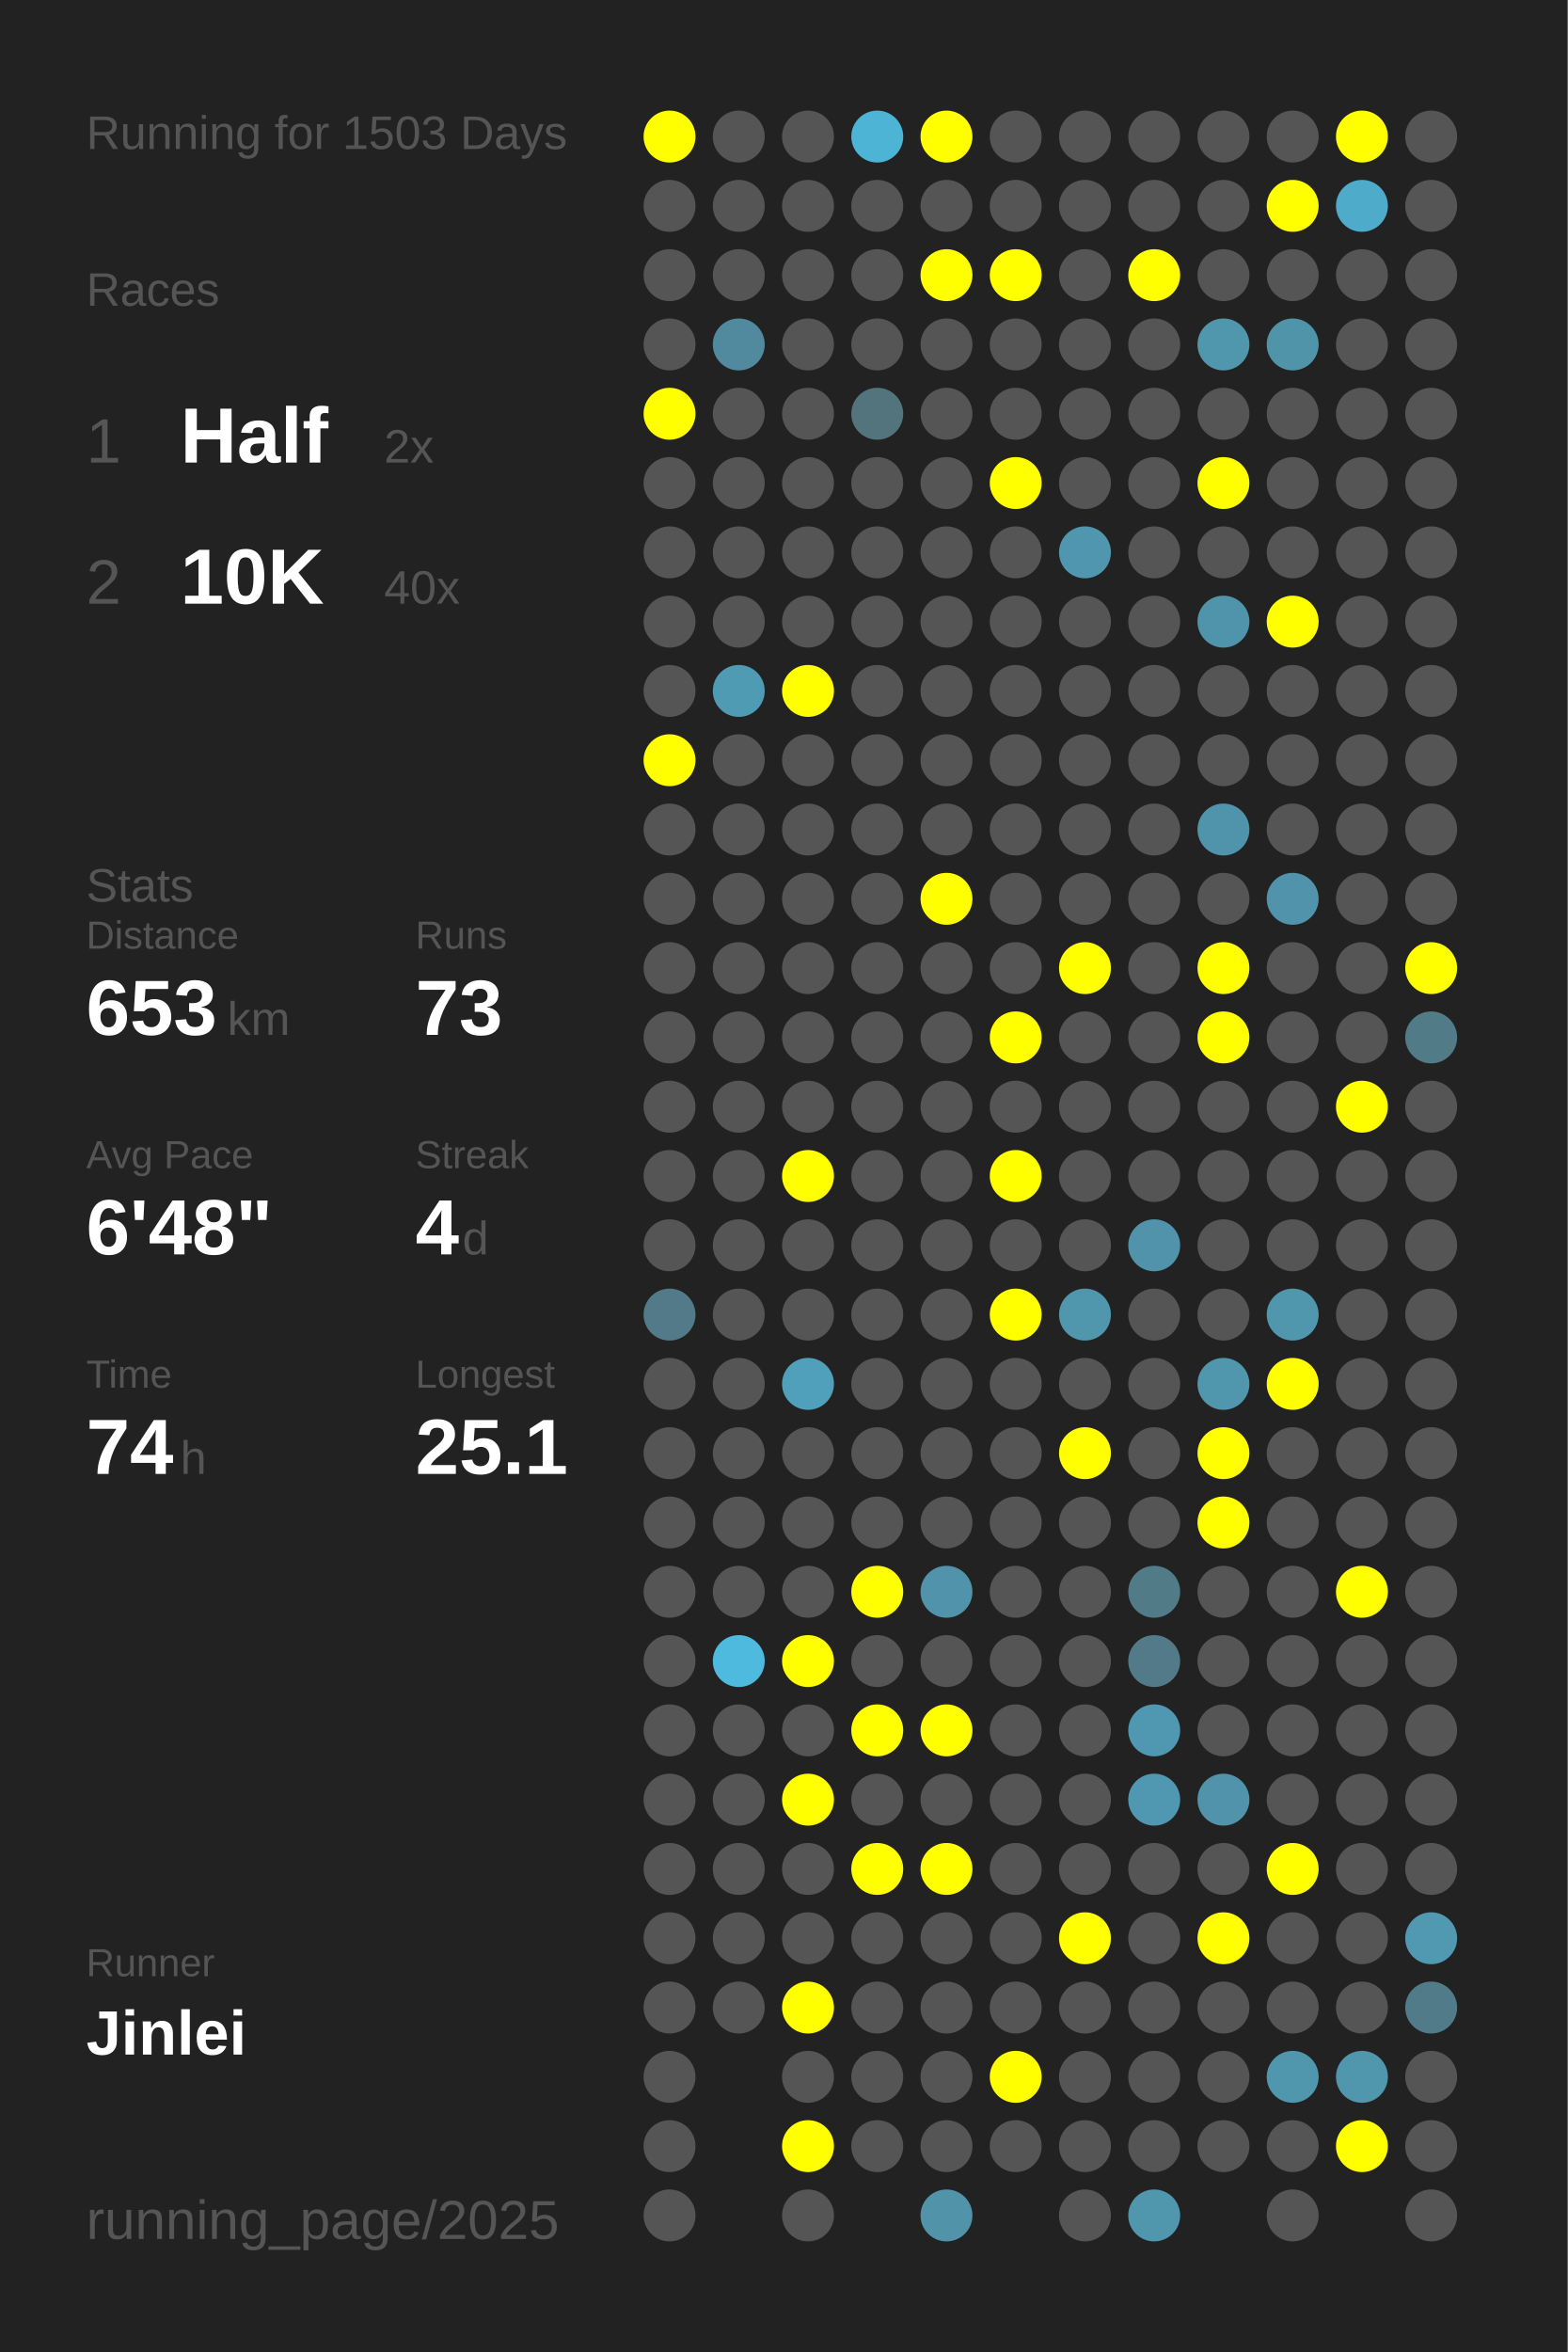
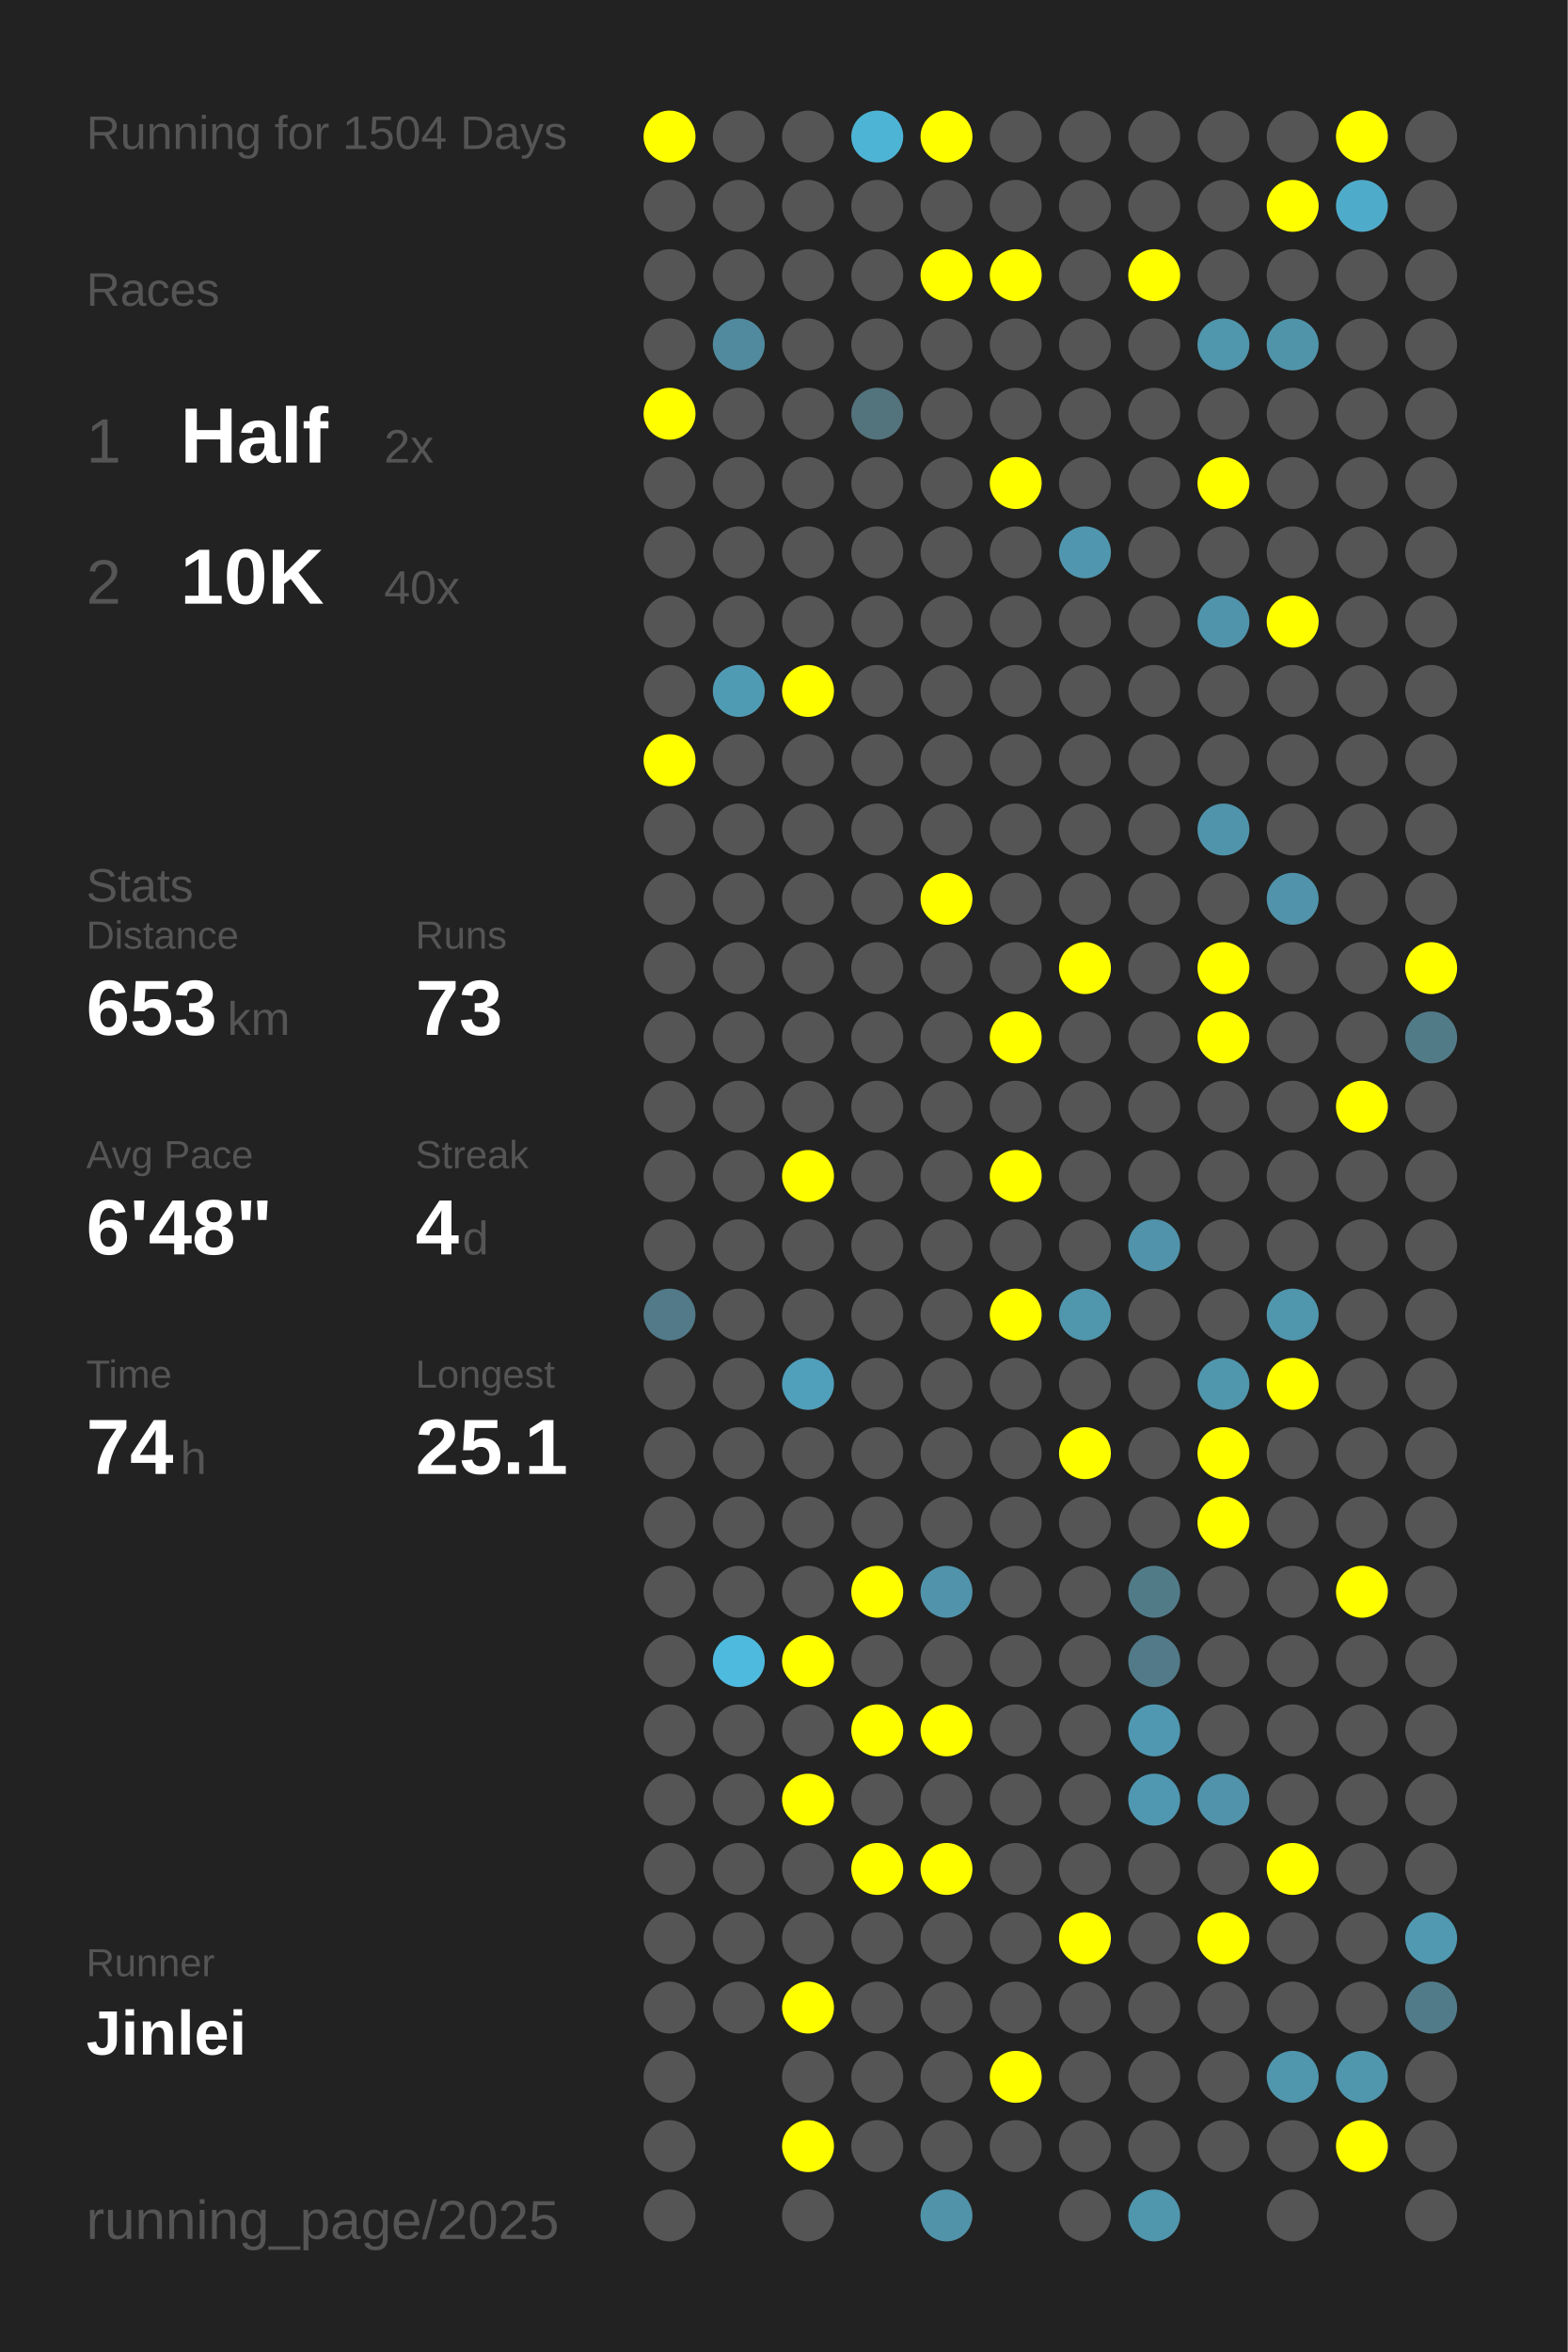
<svg xmlns="http://www.w3.org/2000/svg" baseProfile="full" height="300mm" version="1.1" viewBox="0,0,200,300" width="200mm">
  <defs />
  <rect fill="#222222" height="300" width="200" x="0" y="0" />
-   <text fill="#555555" style="font-size:6px; font-family:Arial;" x="11" y="19">Running for 1503 Days</text>
+   <text fill="#555555" style="font-size:6px; font-family:Arial;" x="11" y="19">Running for 1504 Days</text>
  <text fill="#555555" style="font-size:6px; font-family:Arial;" x="11" y="39">Races</text>
  <text fill="#555555" style="font-size:8px; font-family:Arial;" x="11" y="59">1</text>
  <text fill="#FFFFFF" style="font-size:10px; font-family:Arial; font-weight:bold;" x="23" y="59">Half</text>
  <text fill="#555555" style="font-size:6px; font-family:Arial;" x="49" y="59">2x</text>
  <text fill="#555555" style="font-size:8px; font-family:Arial;" x="11" y="77">2</text>
  <text fill="#FFFFFF" style="font-size:10px; font-family:Arial; font-weight:bold;" x="23" y="77">10K</text>
  <text fill="#555555" style="font-size:6px; font-family:Arial;" x="49" y="77">40x</text>
  <text fill="#555555" style="font-size:6px; font-family:Arial;" x="11" y="115">Stats</text>
  <text fill="#555555" style="font-size:5px; font-family:Arial;" x="11" y="121">Distance</text>
  <text fill="#FFFFFF" style="font-size:10px; font-family:Arial; font-weight:bold;" x="11" y="132">653</text>
  <text fill="#555555" style="font-size:6px; font-family:Arial;" x="29" y="132">km</text>
  <text fill="#555555" style="font-size:5px; font-family:Arial;" x="53" y="121">Runs</text>
  <text fill="#FFFFFF" style="font-size:10px; font-family:Arial; font-weight:bold;" x="53" y="132">73</text>
  <text fill="#555555" style="font-size:5px; font-family:Arial;" x="11" y="149">Avg Pace</text>
  <text fill="#FFFFFF" style="font-size:10px; font-family:Arial; font-weight:bold;" x="11" y="160">6'48"</text>
  <text fill="#555555" style="font-size:5px; font-family:Arial;" x="53" y="149">Streak</text>
  <text fill="#FFFFFF" style="font-size:10px; font-family:Arial; font-weight:bold;" x="53" y="160">4</text>
  <text fill="#555555" style="font-size:6px; font-family:Arial;" x="59" y="160">d</text>
  <text fill="#555555" style="font-size:5px; font-family:Arial;" x="11" y="177">Time</text>
  <text fill="#FFFFFF" style="font-size:10px; font-family:Arial; font-weight:bold;" x="11" y="188">74</text>
  <text fill="#555555" style="font-size:6px; font-family:Arial;" x="23" y="188">h</text>
  <text fill="#555555" style="font-size:5px; font-family:Arial;" x="53" y="177">Longest</text>
  <text fill="#FFFFFF" style="font-size:10px; font-family:Arial; font-weight:bold;" x="53" y="188">25.1</text>
  <text fill="#555555" style="font-size:5px; font-family:Arial;" x="11" y="252.065">Runner</text>
  <text fill="#FFFFFF" style="font-size:8px; font-family:Arial; font-weight:bold;" x="11" y="262.065">Jinlei</text>
  <text fill="#555555" style="font-size:7px; font-family:Arial;" x="11" y="285.581">running_page/2025</text>
  <circle cx="85.417" cy="17.419" fill="#FFFF00" r="3.312" />
  <circle cx="85.417" cy="26.258" fill="#555555" r="3.312" />
  <circle cx="85.417" cy="35.097" fill="#555555" r="3.312" />
  <circle cx="85.417" cy="43.935" fill="#555555" r="3.312" />
  <circle cx="85.417" cy="52.774" fill="#FFFF00" r="3.312" />
  <circle cx="85.417" cy="61.613" fill="#555555" r="3.312" />
  <circle cx="85.417" cy="70.452" fill="#555555" r="3.312" />
  <circle cx="85.417" cy="79.29" fill="#555555" r="3.312" />
  <circle cx="85.417" cy="88.129" fill="#555555" r="3.312" />
  <circle cx="85.417" cy="96.968" fill="#FFFF00" r="3.312" />
  <circle cx="85.417" cy="105.806" fill="#555555" r="3.312" />
  <circle cx="85.417" cy="114.645" fill="#555555" r="3.312" />
  <circle cx="85.417" cy="123.484" fill="#555555" r="3.312" />
  <circle cx="85.417" cy="132.323" fill="#555555" r="3.312" />
  <circle cx="85.417" cy="141.161" fill="#555555" r="3.312" />
  <circle cx="85.417" cy="150" fill="#555555" r="3.312" />
  <circle cx="85.417" cy="158.839" fill="#555555" r="3.312" />
  <circle cx="85.417" cy="167.677" fill="#527a88" r="3.312" />
  <circle cx="85.417" cy="176.516" fill="#555555" r="3.312" />
  <circle cx="85.417" cy="185.355" fill="#555555" r="3.312" />
  <circle cx="85.417" cy="194.194" fill="#555555" r="3.312" />
  <circle cx="85.417" cy="203.032" fill="#555555" r="3.312" />
  <circle cx="85.417" cy="211.871" fill="#555555" r="3.312" />
  <circle cx="85.417" cy="220.71" fill="#555555" r="3.312" />
  <circle cx="85.417" cy="229.548" fill="#555555" r="3.312" />
  <circle cx="85.417" cy="238.387" fill="#555555" r="3.312" />
  <circle cx="85.417" cy="247.226" fill="#555555" r="3.312" />
  <circle cx="85.417" cy="256.065" fill="#555555" r="3.312" />
  <circle cx="85.417" cy="264.903" fill="#555555" r="3.312" />
  <circle cx="85.417" cy="273.742" fill="#555555" r="3.312" />
  <circle cx="85.417" cy="282.581" fill="#555555" r="3.312" />
  <circle cx="94.25" cy="17.419" fill="#555555" r="3.312" />
  <circle cx="94.25" cy="26.258" fill="#555555" r="3.312" />
  <circle cx="94.25" cy="35.097" fill="#555555" r="3.312" />
  <circle cx="94.25" cy="43.935" fill="#518a9e" r="3.312" />
  <circle cx="94.25" cy="52.774" fill="#555555" r="3.312" />
  <circle cx="94.25" cy="61.613" fill="#555555" r="3.312" />
  <circle cx="94.25" cy="70.452" fill="#555555" r="3.312" />
  <circle cx="94.25" cy="79.29" fill="#555555" r="3.312" />
  <circle cx="94.25" cy="88.129" fill="#509bb4" r="3.312" />
  <circle cx="94.25" cy="96.968" fill="#555555" r="3.312" />
  <circle cx="94.25" cy="105.806" fill="#555555" r="3.312" />
  <circle cx="94.25" cy="114.645" fill="#555555" r="3.312" />
  <circle cx="94.25" cy="123.484" fill="#555555" r="3.312" />
  <circle cx="94.25" cy="132.323" fill="#555555" r="3.312" />
  <circle cx="94.25" cy="141.161" fill="#555555" r="3.312" />
  <circle cx="94.25" cy="150" fill="#555555" r="3.312" />
  <circle cx="94.25" cy="158.839" fill="#555555" r="3.312" />
  <circle cx="94.25" cy="167.677" fill="#555555" r="3.312" />
  <circle cx="94.25" cy="176.516" fill="#555555" r="3.312" />
  <circle cx="94.25" cy="185.355" fill="#555555" r="3.312" />
  <circle cx="94.25" cy="194.194" fill="#555555" r="3.312" />
  <circle cx="94.25" cy="203.032" fill="#555555" r="3.312" />
  <circle cx="94.25" cy="211.871" fill="#4ebade" r="3.312" />
  <circle cx="94.25" cy="220.71" fill="#555555" r="3.312" />
  <circle cx="94.25" cy="229.548" fill="#555555" r="3.312" />
  <circle cx="94.25" cy="238.387" fill="#555555" r="3.312" />
  <circle cx="94.25" cy="247.226" fill="#555555" r="3.312" />
  <circle cx="94.25" cy="256.065" fill="#555555" r="3.312" />
  <circle cx="103.083" cy="17.419" fill="#555555" r="3.312" />
  <circle cx="103.083" cy="26.258" fill="#555555" r="3.312" />
  <circle cx="103.083" cy="35.097" fill="#555555" r="3.312" />
  <circle cx="103.083" cy="43.935" fill="#555555" r="3.312" />
  <circle cx="103.083" cy="52.774" fill="#555555" r="3.312" />
  <circle cx="103.083" cy="61.613" fill="#555555" r="3.312" />
  <circle cx="103.083" cy="70.452" fill="#555555" r="3.312" />
  <circle cx="103.083" cy="79.29" fill="#555555" r="3.312" />
  <circle cx="103.083" cy="88.129" fill="#FFFF00" r="3.312" />
  <circle cx="103.083" cy="96.968" fill="#555555" r="3.312" />
  <circle cx="103.083" cy="105.806" fill="#555555" r="3.312" />
  <circle cx="103.083" cy="114.645" fill="#555555" r="3.312" />
  <circle cx="103.083" cy="123.484" fill="#555555" r="3.312" />
  <circle cx="103.083" cy="132.323" fill="#555555" r="3.312" />
  <circle cx="103.083" cy="141.161" fill="#555555" r="3.312" />
  <circle cx="103.083" cy="150" fill="#FFFF00" r="3.312" />
  <circle cx="103.083" cy="158.839" fill="#555555" r="3.312" />
  <circle cx="103.083" cy="167.677" fill="#555555" r="3.312" />
  <circle cx="103.083" cy="176.516" fill="#50a0bc" r="3.312" />
  <circle cx="103.083" cy="185.355" fill="#555555" r="3.312" />
  <circle cx="103.083" cy="194.194" fill="#555555" r="3.312" />
  <circle cx="103.083" cy="203.032" fill="#555555" r="3.312" />
  <circle cx="103.083" cy="211.871" fill="#FFFF00" r="3.312" />
  <circle cx="103.083" cy="220.71" fill="#555555" r="3.312" />
  <circle cx="103.083" cy="229.548" fill="#FFFF00" r="3.312" />
  <circle cx="103.083" cy="238.387" fill="#555555" r="3.312" />
  <circle cx="103.083" cy="247.226" fill="#555555" r="3.312" />
  <circle cx="103.083" cy="256.065" fill="#FFFF00" r="3.312" />
  <circle cx="103.083" cy="264.903" fill="#555555" r="3.312" />
  <circle cx="103.083" cy="273.742" fill="#FFFF00" r="3.312" />
  <circle cx="103.083" cy="282.581" fill="#555555" r="3.312" />
  <circle cx="111.917" cy="17.419" fill="#4eb4d6" r="3.312" />
  <circle cx="111.917" cy="26.258" fill="#555555" r="3.312" />
  <circle cx="111.917" cy="35.097" fill="#555555" r="3.312" />
  <circle cx="111.917" cy="43.935" fill="#555555" r="3.312" />
  <circle cx="111.917" cy="52.774" fill="#53737d" r="3.312" />
  <circle cx="111.917" cy="61.613" fill="#555555" r="3.312" />
  <circle cx="111.917" cy="70.452" fill="#555555" r="3.312" />
  <circle cx="111.917" cy="79.29" fill="#555555" r="3.312" />
  <circle cx="111.917" cy="88.129" fill="#555555" r="3.312" />
  <circle cx="111.917" cy="96.968" fill="#555555" r="3.312" />
  <circle cx="111.917" cy="105.806" fill="#555555" r="3.312" />
  <circle cx="111.917" cy="114.645" fill="#555555" r="3.312" />
  <circle cx="111.917" cy="123.484" fill="#555555" r="3.312" />
  <circle cx="111.917" cy="132.323" fill="#555555" r="3.312" />
  <circle cx="111.917" cy="141.161" fill="#555555" r="3.312" />
  <circle cx="111.917" cy="150" fill="#555555" r="3.312" />
  <circle cx="111.917" cy="158.839" fill="#555555" r="3.312" />
  <circle cx="111.917" cy="167.677" fill="#555555" r="3.312" />
  <circle cx="111.917" cy="176.516" fill="#555555" r="3.312" />
  <circle cx="111.917" cy="185.355" fill="#555555" r="3.312" />
  <circle cx="111.917" cy="194.194" fill="#555555" r="3.312" />
  <circle cx="111.917" cy="203.032" fill="#FFFF00" r="3.312" />
  <circle cx="111.917" cy="211.871" fill="#555555" r="3.312" />
  <circle cx="111.917" cy="220.71" fill="#FFFF00" r="3.312" />
  <circle cx="111.917" cy="229.548" fill="#555555" r="3.312" />
  <circle cx="111.917" cy="238.387" fill="#FFFF00" r="3.312" />
  <circle cx="111.917" cy="247.226" fill="#555555" r="3.312" />
  <circle cx="111.917" cy="256.065" fill="#555555" r="3.312" />
  <circle cx="111.917" cy="264.903" fill="#555555" r="3.312" />
  <circle cx="111.917" cy="273.742" fill="#555555" r="3.312" />
  <circle cx="120.75" cy="17.419" fill="#FFFF00" r="3.312" />
  <circle cx="120.75" cy="26.258" fill="#555555" r="3.312" />
  <circle cx="120.75" cy="35.097" fill="#FFFF00" r="3.312" />
  <circle cx="120.75" cy="43.935" fill="#555555" r="3.312" />
  <circle cx="120.75" cy="52.774" fill="#555555" r="3.312" />
  <circle cx="120.75" cy="61.613" fill="#555555" r="3.312" />
  <circle cx="120.75" cy="70.452" fill="#555555" r="3.312" />
  <circle cx="120.75" cy="79.29" fill="#555555" r="3.312" />
  <circle cx="120.75" cy="88.129" fill="#555555" r="3.312" />
  <circle cx="120.75" cy="96.968" fill="#555555" r="3.312" />
  <circle cx="120.75" cy="105.806" fill="#555555" r="3.312" />
  <circle cx="120.75" cy="114.645" fill="#FFFF00" r="3.312" />
  <circle cx="120.75" cy="123.484" fill="#555555" r="3.312" />
  <circle cx="120.75" cy="132.323" fill="#555555" r="3.312" />
  <circle cx="120.75" cy="141.161" fill="#555555" r="3.312" />
  <circle cx="120.75" cy="150" fill="#555555" r="3.312" />
  <circle cx="120.75" cy="158.839" fill="#555555" r="3.312" />
  <circle cx="120.75" cy="167.677" fill="#555555" r="3.312" />
  <circle cx="120.75" cy="176.516" fill="#555555" r="3.312" />
  <circle cx="120.75" cy="185.355" fill="#555555" r="3.312" />
  <circle cx="120.75" cy="194.194" fill="#555555" r="3.312" />
  <circle cx="120.75" cy="203.032" fill="#5093aa" r="3.312" />
  <circle cx="120.75" cy="211.871" fill="#555555" r="3.312" />
  <circle cx="120.75" cy="220.71" fill="#FFFF00" r="3.312" />
  <circle cx="120.75" cy="229.548" fill="#555555" r="3.312" />
  <circle cx="120.75" cy="238.387" fill="#FFFF00" r="3.312" />
  <circle cx="120.75" cy="247.226" fill="#555555" r="3.312" />
  <circle cx="120.75" cy="256.065" fill="#555555" r="3.312" />
  <circle cx="120.75" cy="264.903" fill="#555555" r="3.312" />
  <circle cx="120.75" cy="273.742" fill="#555555" r="3.312" />
  <circle cx="120.75" cy="282.581" fill="#5193a9" r="3.312" />
  <circle cx="129.583" cy="17.419" fill="#555555" r="3.312" />
  <circle cx="129.583" cy="26.258" fill="#555555" r="3.312" />
  <circle cx="129.583" cy="35.097" fill="#FFFF00" r="3.312" />
  <circle cx="129.583" cy="43.935" fill="#555555" r="3.312" />
  <circle cx="129.583" cy="52.774" fill="#555555" r="3.312" />
  <circle cx="129.583" cy="61.613" fill="#FFFF00" r="3.312" />
  <circle cx="129.583" cy="70.452" fill="#555555" r="3.312" />
  <circle cx="129.583" cy="79.29" fill="#555555" r="3.312" />
  <circle cx="129.583" cy="88.129" fill="#555555" r="3.312" />
  <circle cx="129.583" cy="96.968" fill="#555555" r="3.312" />
  <circle cx="129.583" cy="105.806" fill="#555555" r="3.312" />
  <circle cx="129.583" cy="114.645" fill="#555555" r="3.312" />
  <circle cx="129.583" cy="123.484" fill="#555555" r="3.312" />
  <circle cx="129.583" cy="132.323" fill="#FFFF00" r="3.312" />
  <circle cx="129.583" cy="141.161" fill="#555555" r="3.312" />
  <circle cx="129.583" cy="150" fill="#FFFF00" r="3.312" />
  <circle cx="129.583" cy="158.839" fill="#555555" r="3.312" />
  <circle cx="129.583" cy="167.677" fill="#FFFF00" r="3.312" />
  <circle cx="129.583" cy="176.516" fill="#555555" r="3.312" />
  <circle cx="129.583" cy="185.355" fill="#555555" r="3.312" />
  <circle cx="129.583" cy="194.194" fill="#555555" r="3.312" />
  <circle cx="129.583" cy="203.032" fill="#555555" r="3.312" />
  <circle cx="129.583" cy="211.871" fill="#555555" r="3.312" />
  <circle cx="129.583" cy="220.71" fill="#555555" r="3.312" />
  <circle cx="129.583" cy="229.548" fill="#555555" r="3.312" />
  <circle cx="129.583" cy="238.387" fill="#555555" r="3.312" />
  <circle cx="129.583" cy="247.226" fill="#555555" r="3.312" />
  <circle cx="129.583" cy="256.065" fill="#555555" r="3.312" />
  <circle cx="129.583" cy="264.903" fill="#FFFF00" r="3.312" />
  <circle cx="129.583" cy="273.742" fill="#555555" r="3.312" />
  <circle cx="138.417" cy="17.419" fill="#555555" r="3.312" />
  <circle cx="138.417" cy="26.258" fill="#555555" r="3.312" />
  <circle cx="138.417" cy="35.097" fill="#555555" r="3.312" />
  <circle cx="138.417" cy="43.935" fill="#555555" r="3.312" />
  <circle cx="138.417" cy="52.774" fill="#555555" r="3.312" />
  <circle cx="138.417" cy="61.613" fill="#555555" r="3.312" />
  <circle cx="138.417" cy="70.452" fill="#5096ae" r="3.312" />
  <circle cx="138.417" cy="79.29" fill="#555555" r="3.312" />
  <circle cx="138.417" cy="88.129" fill="#555555" r="3.312" />
  <circle cx="138.417" cy="96.968" fill="#555555" r="3.312" />
  <circle cx="138.417" cy="105.806" fill="#555555" r="3.312" />
  <circle cx="138.417" cy="114.645" fill="#555555" r="3.312" />
  <circle cx="138.417" cy="123.484" fill="#FFFF00" r="3.312" />
  <circle cx="138.417" cy="132.323" fill="#555555" r="3.312" />
  <circle cx="138.417" cy="141.161" fill="#555555" r="3.312" />
  <circle cx="138.417" cy="150" fill="#555555" r="3.312" />
  <circle cx="138.417" cy="158.839" fill="#555555" r="3.312" />
  <circle cx="138.417" cy="167.677" fill="#5096ad" r="3.312" />
  <circle cx="138.417" cy="176.516" fill="#555555" r="3.312" />
  <circle cx="138.417" cy="185.355" fill="#FFFF00" r="3.312" />
  <circle cx="138.417" cy="194.194" fill="#555555" r="3.312" />
  <circle cx="138.417" cy="203.032" fill="#555555" r="3.312" />
  <circle cx="138.417" cy="211.871" fill="#555555" r="3.312" />
  <circle cx="138.417" cy="220.71" fill="#555555" r="3.312" />
  <circle cx="138.417" cy="229.548" fill="#555555" r="3.312" />
  <circle cx="138.417" cy="238.387" fill="#555555" r="3.312" />
  <circle cx="138.417" cy="247.226" fill="#FFFF00" r="3.312" />
  <circle cx="138.417" cy="256.065" fill="#555555" r="3.312" />
  <circle cx="138.417" cy="264.903" fill="#555555" r="3.312" />
  <circle cx="138.417" cy="273.742" fill="#555555" r="3.312" />
  <circle cx="138.417" cy="282.581" fill="#555555" r="3.312" />
  <circle cx="147.25" cy="17.419" fill="#555555" r="3.312" />
  <circle cx="147.25" cy="26.258" fill="#555555" r="3.312" />
  <circle cx="147.25" cy="35.097" fill="#FFFF00" r="3.312" />
  <circle cx="147.25" cy="43.935" fill="#555555" r="3.312" />
  <circle cx="147.25" cy="52.774" fill="#555555" r="3.312" />
  <circle cx="147.25" cy="61.613" fill="#555555" r="3.312" />
  <circle cx="147.25" cy="70.452" fill="#555555" r="3.312" />
  <circle cx="147.25" cy="79.29" fill="#555555" r="3.312" />
  <circle cx="147.25" cy="88.129" fill="#555555" r="3.312" />
  <circle cx="147.25" cy="96.968" fill="#555555" r="3.312" />
  <circle cx="147.25" cy="105.806" fill="#555555" r="3.312" />
  <circle cx="147.25" cy="114.645" fill="#555555" r="3.312" />
  <circle cx="147.25" cy="123.484" fill="#555555" r="3.312" />
  <circle cx="147.25" cy="132.323" fill="#555555" r="3.312" />
  <circle cx="147.25" cy="141.161" fill="#555555" r="3.312" />
  <circle cx="147.25" cy="150" fill="#555555" r="3.312" />
  <circle cx="147.25" cy="158.839" fill="#5093aa" r="3.312" />
  <circle cx="147.25" cy="167.677" fill="#555555" r="3.312" />
  <circle cx="147.25" cy="176.516" fill="#555555" r="3.312" />
  <circle cx="147.25" cy="185.355" fill="#555555" r="3.312" />
  <circle cx="147.25" cy="194.194" fill="#555555" r="3.312" />
  <circle cx="147.25" cy="203.032" fill="#527b88" r="3.312" />
  <circle cx="147.25" cy="211.871" fill="#527a88" r="3.312" />
  <circle cx="147.25" cy="220.71" fill="#5098b1" r="3.312" />
  <circle cx="147.25" cy="229.548" fill="#5098b1" r="3.312" />
  <circle cx="147.25" cy="238.387" fill="#555555" r="3.312" />
  <circle cx="147.25" cy="247.226" fill="#555555" r="3.312" />
  <circle cx="147.25" cy="256.065" fill="#555555" r="3.312" />
  <circle cx="147.25" cy="264.903" fill="#555555" r="3.312" />
  <circle cx="147.25" cy="273.742" fill="#555555" r="3.312" />
  <circle cx="147.25" cy="282.581" fill="#5096ad" r="3.312" />
  <circle cx="156.083" cy="17.419" fill="#555555" r="3.312" />
  <circle cx="156.083" cy="26.258" fill="#555555" r="3.312" />
  <circle cx="156.083" cy="35.097" fill="#555555" r="3.312" />
  <circle cx="156.083" cy="43.935" fill="#5096ad" r="3.312" />
  <circle cx="156.083" cy="52.774" fill="#555555" r="3.312" />
  <circle cx="156.083" cy="61.613" fill="#FFFF00" r="3.312" />
  <circle cx="156.083" cy="70.452" fill="#555555" r="3.312" />
  <circle cx="156.083" cy="79.29" fill="#5094ab" r="3.312" />
  <circle cx="156.083" cy="88.129" fill="#555555" r="3.312" />
  <circle cx="156.083" cy="96.968" fill="#555555" r="3.312" />
  <circle cx="156.083" cy="105.806" fill="#5094ab" r="3.312" />
  <circle cx="156.083" cy="114.645" fill="#555555" r="3.312" />
  <circle cx="156.083" cy="123.484" fill="#FFFF00" r="3.312" />
  <circle cx="156.083" cy="132.323" fill="#FFFF00" r="3.312" />
  <circle cx="156.083" cy="141.161" fill="#555555" r="3.312" />
  <circle cx="156.083" cy="150" fill="#555555" r="3.312" />
  <circle cx="156.083" cy="158.839" fill="#555555" r="3.312" />
  <circle cx="156.083" cy="167.677" fill="#555555" r="3.312" />
  <circle cx="156.083" cy="176.516" fill="#5096ad" r="3.312" />
  <circle cx="156.083" cy="185.355" fill="#FFFF00" r="3.312" />
  <circle cx="156.083" cy="194.194" fill="#FFFF00" r="3.312" />
  <circle cx="156.083" cy="203.032" fill="#555555" r="3.312" />
  <circle cx="156.083" cy="211.871" fill="#555555" r="3.312" />
  <circle cx="156.083" cy="220.71" fill="#555555" r="3.312" />
  <circle cx="156.083" cy="229.548" fill="#5093aa" r="3.312" />
  <circle cx="156.083" cy="238.387" fill="#555555" r="3.312" />
  <circle cx="156.083" cy="247.226" fill="#FFFF00" r="3.312" />
  <circle cx="156.083" cy="256.065" fill="#555555" r="3.312" />
  <circle cx="156.083" cy="264.903" fill="#555555" r="3.312" />
  <circle cx="156.083" cy="273.742" fill="#555555" r="3.312" />
  <circle cx="164.917" cy="17.419" fill="#555555" r="3.312" />
  <circle cx="164.917" cy="26.258" fill="#FFFF00" r="3.312" />
  <circle cx="164.917" cy="35.097" fill="#555555" r="3.312" />
  <circle cx="164.917" cy="43.935" fill="#5094aa" r="3.312" />
  <circle cx="164.917" cy="52.774" fill="#555555" r="3.312" />
  <circle cx="164.917" cy="61.613" fill="#555555" r="3.312" />
  <circle cx="164.917" cy="70.452" fill="#555555" r="3.312" />
  <circle cx="164.917" cy="79.29" fill="#FFFF00" r="3.312" />
  <circle cx="164.917" cy="88.129" fill="#555555" r="3.312" />
  <circle cx="164.917" cy="96.968" fill="#555555" r="3.312" />
  <circle cx="164.917" cy="105.806" fill="#555555" r="3.312" />
  <circle cx="164.917" cy="114.645" fill="#5093aa" r="3.312" />
  <circle cx="164.917" cy="123.484" fill="#555555" r="3.312" />
  <circle cx="164.917" cy="132.323" fill="#555555" r="3.312" />
  <circle cx="164.917" cy="141.161" fill="#555555" r="3.312" />
  <circle cx="164.917" cy="150" fill="#555555" r="3.312" />
  <circle cx="164.917" cy="158.839" fill="#555555" r="3.312" />
  <circle cx="164.917" cy="167.677" fill="#5096ad" r="3.312" />
  <circle cx="164.917" cy="176.516" fill="#FFFF00" r="3.312" />
  <circle cx="164.917" cy="185.355" fill="#555555" r="3.312" />
  <circle cx="164.917" cy="194.194" fill="#555555" r="3.312" />
  <circle cx="164.917" cy="203.032" fill="#555555" r="3.312" />
  <circle cx="164.917" cy="211.871" fill="#555555" r="3.312" />
  <circle cx="164.917" cy="220.71" fill="#555555" r="3.312" />
  <circle cx="164.917" cy="229.548" fill="#555555" r="3.312" />
  <circle cx="164.917" cy="238.387" fill="#FFFF00" r="3.312" />
  <circle cx="164.917" cy="247.226" fill="#555555" r="3.312" />
  <circle cx="164.917" cy="256.065" fill="#555555" r="3.312" />
  <circle cx="164.917" cy="264.903" fill="#5096ad" r="3.312" />
  <circle cx="164.917" cy="273.742" fill="#555555" r="3.312" />
  <circle cx="164.917" cy="282.581" fill="#555555" r="3.312" />
  <circle cx="173.75" cy="17.419" fill="#FFFF00" r="3.312" />
  <circle cx="173.75" cy="26.258" fill="#4fabca" r="3.312" />
  <circle cx="173.75" cy="35.097" fill="#555555" r="3.312" />
  <circle cx="173.75" cy="43.935" fill="#555555" r="3.312" />
  <circle cx="173.75" cy="52.774" fill="#555555" r="3.312" />
  <circle cx="173.75" cy="61.613" fill="#555555" r="3.312" />
  <circle cx="173.75" cy="70.452" fill="#555555" r="3.312" />
  <circle cx="173.75" cy="79.29" fill="#555555" r="3.312" />
  <circle cx="173.75" cy="88.129" fill="#555555" r="3.312" />
  <circle cx="173.75" cy="96.968" fill="#555555" r="3.312" />
  <circle cx="173.75" cy="105.806" fill="#555555" r="3.312" />
  <circle cx="173.75" cy="114.645" fill="#555555" r="3.312" />
  <circle cx="173.75" cy="123.484" fill="#555555" r="3.312" />
  <circle cx="173.75" cy="132.323" fill="#555555" r="3.312" />
  <circle cx="173.75" cy="141.161" fill="#FFFF00" r="3.312" />
  <circle cx="173.75" cy="150" fill="#555555" r="3.312" />
  <circle cx="173.75" cy="158.839" fill="#555555" r="3.312" />
  <circle cx="173.75" cy="167.677" fill="#555555" r="3.312" />
  <circle cx="173.75" cy="176.516" fill="#555555" r="3.312" />
  <circle cx="173.75" cy="185.355" fill="#555555" r="3.312" />
  <circle cx="173.75" cy="194.194" fill="#555555" r="3.312" />
  <circle cx="173.75" cy="203.032" fill="#FFFF00" r="3.312" />
  <circle cx="173.75" cy="211.871" fill="#555555" r="3.312" />
  <circle cx="173.75" cy="220.71" fill="#555555" r="3.312" />
  <circle cx="173.75" cy="229.548" fill="#555555" r="3.312" />
  <circle cx="173.75" cy="238.387" fill="#555555" r="3.312" />
  <circle cx="173.75" cy="247.226" fill="#555555" r="3.312" />
  <circle cx="173.75" cy="256.065" fill="#555555" r="3.312" />
  <circle cx="173.75" cy="264.903" fill="#5096ad" r="3.312" />
  <circle cx="173.75" cy="273.742" fill="#FFFF00" r="3.312" />
  <circle cx="182.583" cy="17.419" fill="#555555" r="3.312" />
  <circle cx="182.583" cy="26.258" fill="#555555" r="3.312" />
  <circle cx="182.583" cy="35.097" fill="#555555" r="3.312" />
  <circle cx="182.583" cy="43.935" fill="#555555" r="3.312" />
  <circle cx="182.583" cy="52.774" fill="#555555" r="3.312" />
  <circle cx="182.583" cy="61.613" fill="#555555" r="3.312" />
  <circle cx="182.583" cy="70.452" fill="#555555" r="3.312" />
  <circle cx="182.583" cy="79.29" fill="#555555" r="3.312" />
  <circle cx="182.583" cy="88.129" fill="#555555" r="3.312" />
  <circle cx="182.583" cy="96.968" fill="#555555" r="3.312" />
  <circle cx="182.583" cy="105.806" fill="#555555" r="3.312" />
  <circle cx="182.583" cy="114.645" fill="#555555" r="3.312" />
  <circle cx="182.583" cy="123.484" fill="#FFFF00" r="3.312" />
  <circle cx="182.583" cy="132.323" fill="#527b88" r="3.312" />
  <circle cx="182.583" cy="141.161" fill="#555555" r="3.312" />
  <circle cx="182.583" cy="150" fill="#555555" r="3.312" />
  <circle cx="182.583" cy="158.839" fill="#555555" r="3.312" />
  <circle cx="182.583" cy="167.677" fill="#555555" r="3.312" />
  <circle cx="182.583" cy="176.516" fill="#555555" r="3.312" />
  <circle cx="182.583" cy="185.355" fill="#555555" r="3.312" />
  <circle cx="182.583" cy="194.194" fill="#555555" r="3.312" />
  <circle cx="182.583" cy="203.032" fill="#555555" r="3.312" />
  <circle cx="182.583" cy="211.871" fill="#555555" r="3.312" />
  <circle cx="182.583" cy="220.71" fill="#555555" r="3.312" />
  <circle cx="182.583" cy="229.548" fill="#555555" r="3.312" />
  <circle cx="182.583" cy="238.387" fill="#555555" r="3.312" />
  <circle cx="182.583" cy="247.226" fill="#5099b1" r="3.312" />
  <circle cx="182.583" cy="256.065" fill="#527b89" r="3.312" />
  <circle cx="182.583" cy="264.903" fill="#555555" r="3.312" />
  <circle cx="182.583" cy="273.742" fill="#555555" r="3.312" />
  <circle cx="182.583" cy="282.581" fill="#555555" r="3.312" />
</svg>
